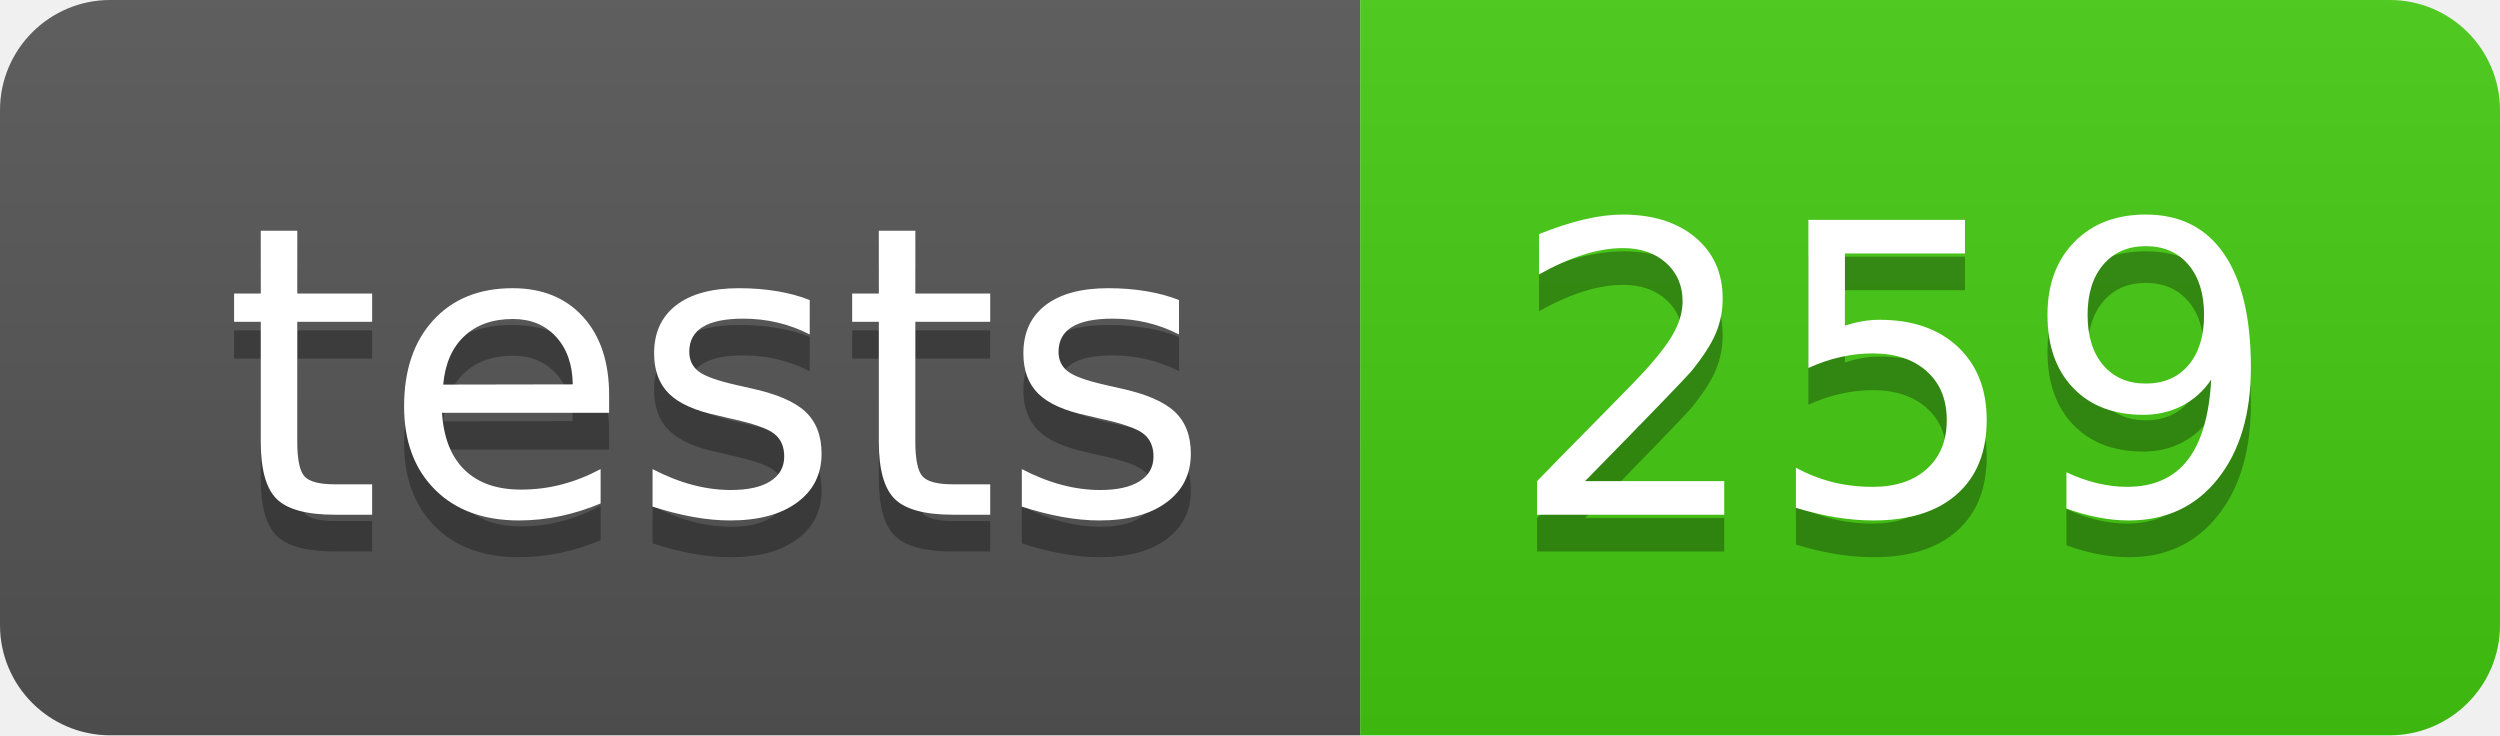
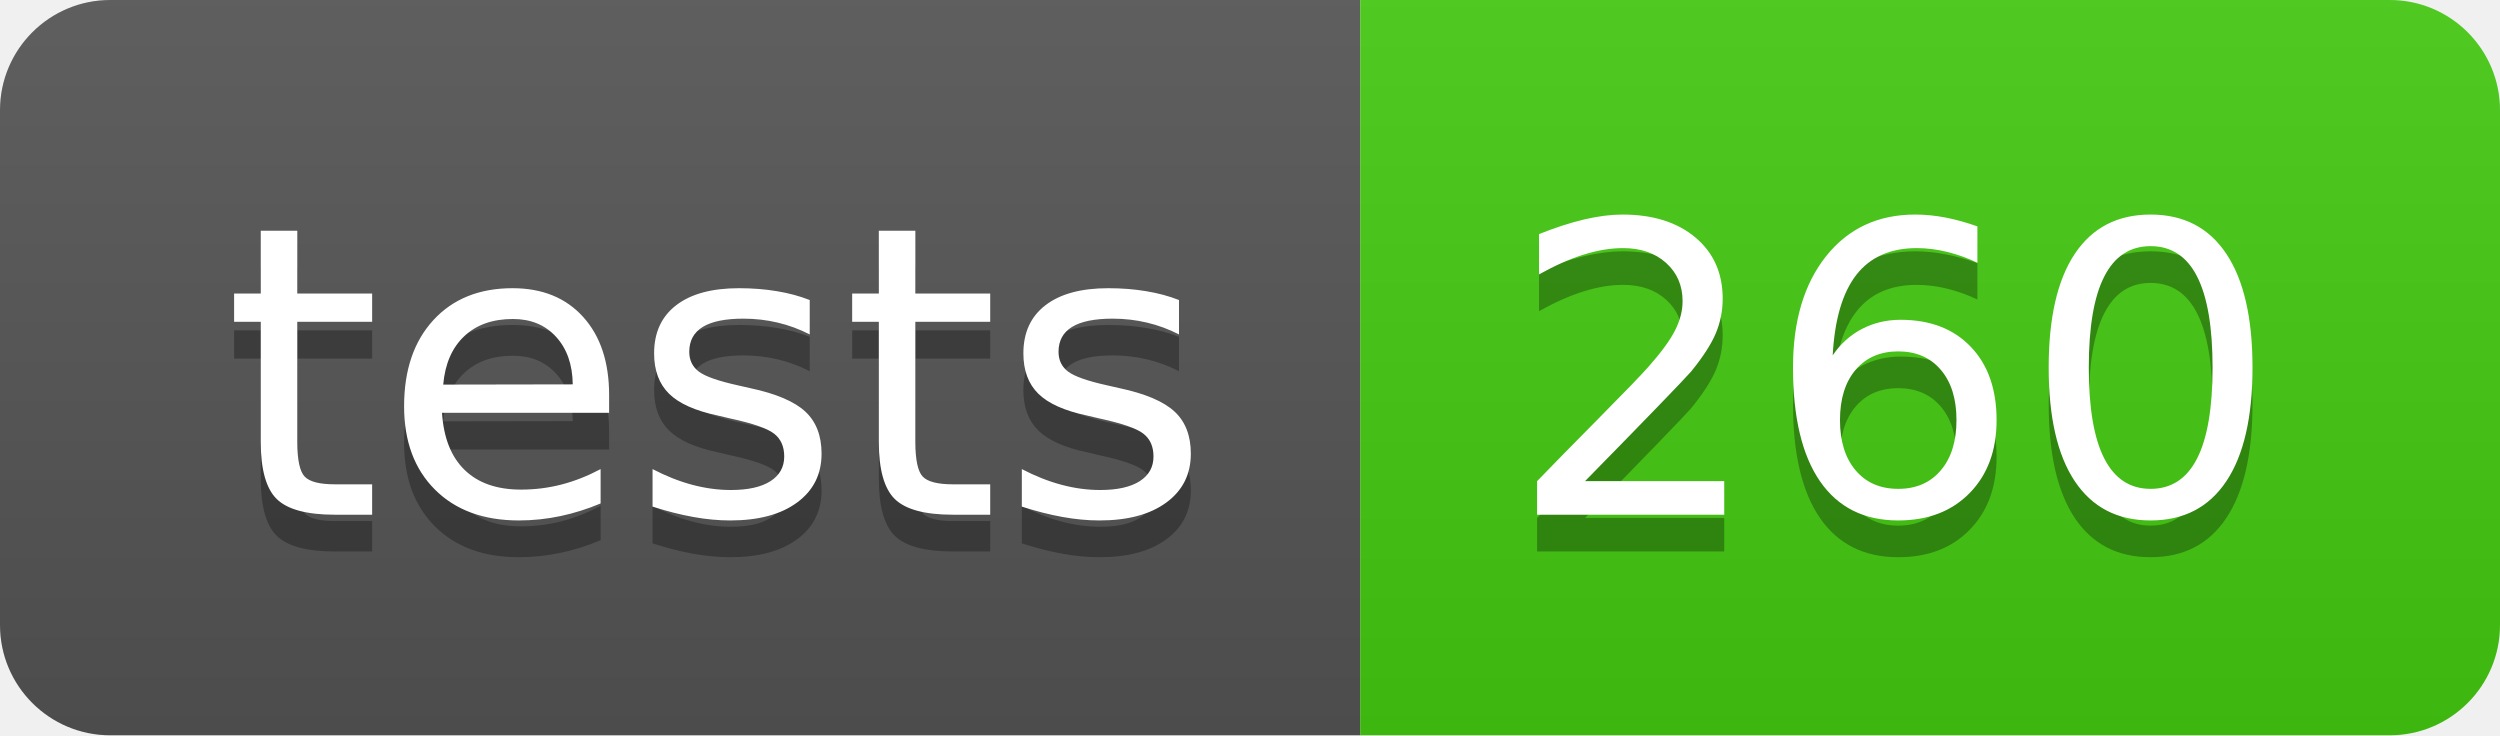
- <svg xmlns="http://www.w3.org/2000/svg" width="68" height="20" role="img" aria-label="tests: 259">
+ <svg xmlns="http://www.w3.org/2000/svg" width="68" height="20" role="img" aria-label="tests: 260">
  <linearGradient id="s" x2="0" y2="100%">
    <stop offset="0" stop-color="#bbb" stop-opacity=".1" />
    <stop offset="1" stop-opacity=".1" />
  </linearGradient>
  <clipPath id="r">
    <rect width="68" height="20" rx="3" fill="#fff" />
  </clipPath>
  <g clip-path="url(#r)">
    <rect width="37" height="20" fill="#555" />
    <rect x="37" width="31" height="20" fill="#4c1" />
    <rect width="68" height="20" fill="url(#s)" />
  </g>
  <g fill="#fff" text-anchor="middle" font-family="Verdana,Geneva,DejaVu Sans,sans-serif" text-rendering="geometricPrecision" font-size="110">
    <text aria-hidden="true" x="195" y="150" fill="#010101" fill-opacity=".3" transform="scale(.1)" textLength="270">tests</text>
    <text x="195" y="140" transform="scale(.1)" fill="#fff" textLength="270">tests</text>
-     <text aria-hidden="true" x="515" y="150" fill="#010101" fill-opacity=".3" transform="scale(.1)" textLength="210">259</text>
-     <text x="515" y="140" transform="scale(.1)" fill="#fff" textLength="210">259</text>
+     <text aria-hidden="true" x="515" y="150" fill="#010101" fill-opacity=".3" transform="scale(.1)" textLength="210">260</text>
+     <text x="515" y="140" transform="scale(.1)" fill="#fff" textLength="210">260</text>
  </g>
</svg>
